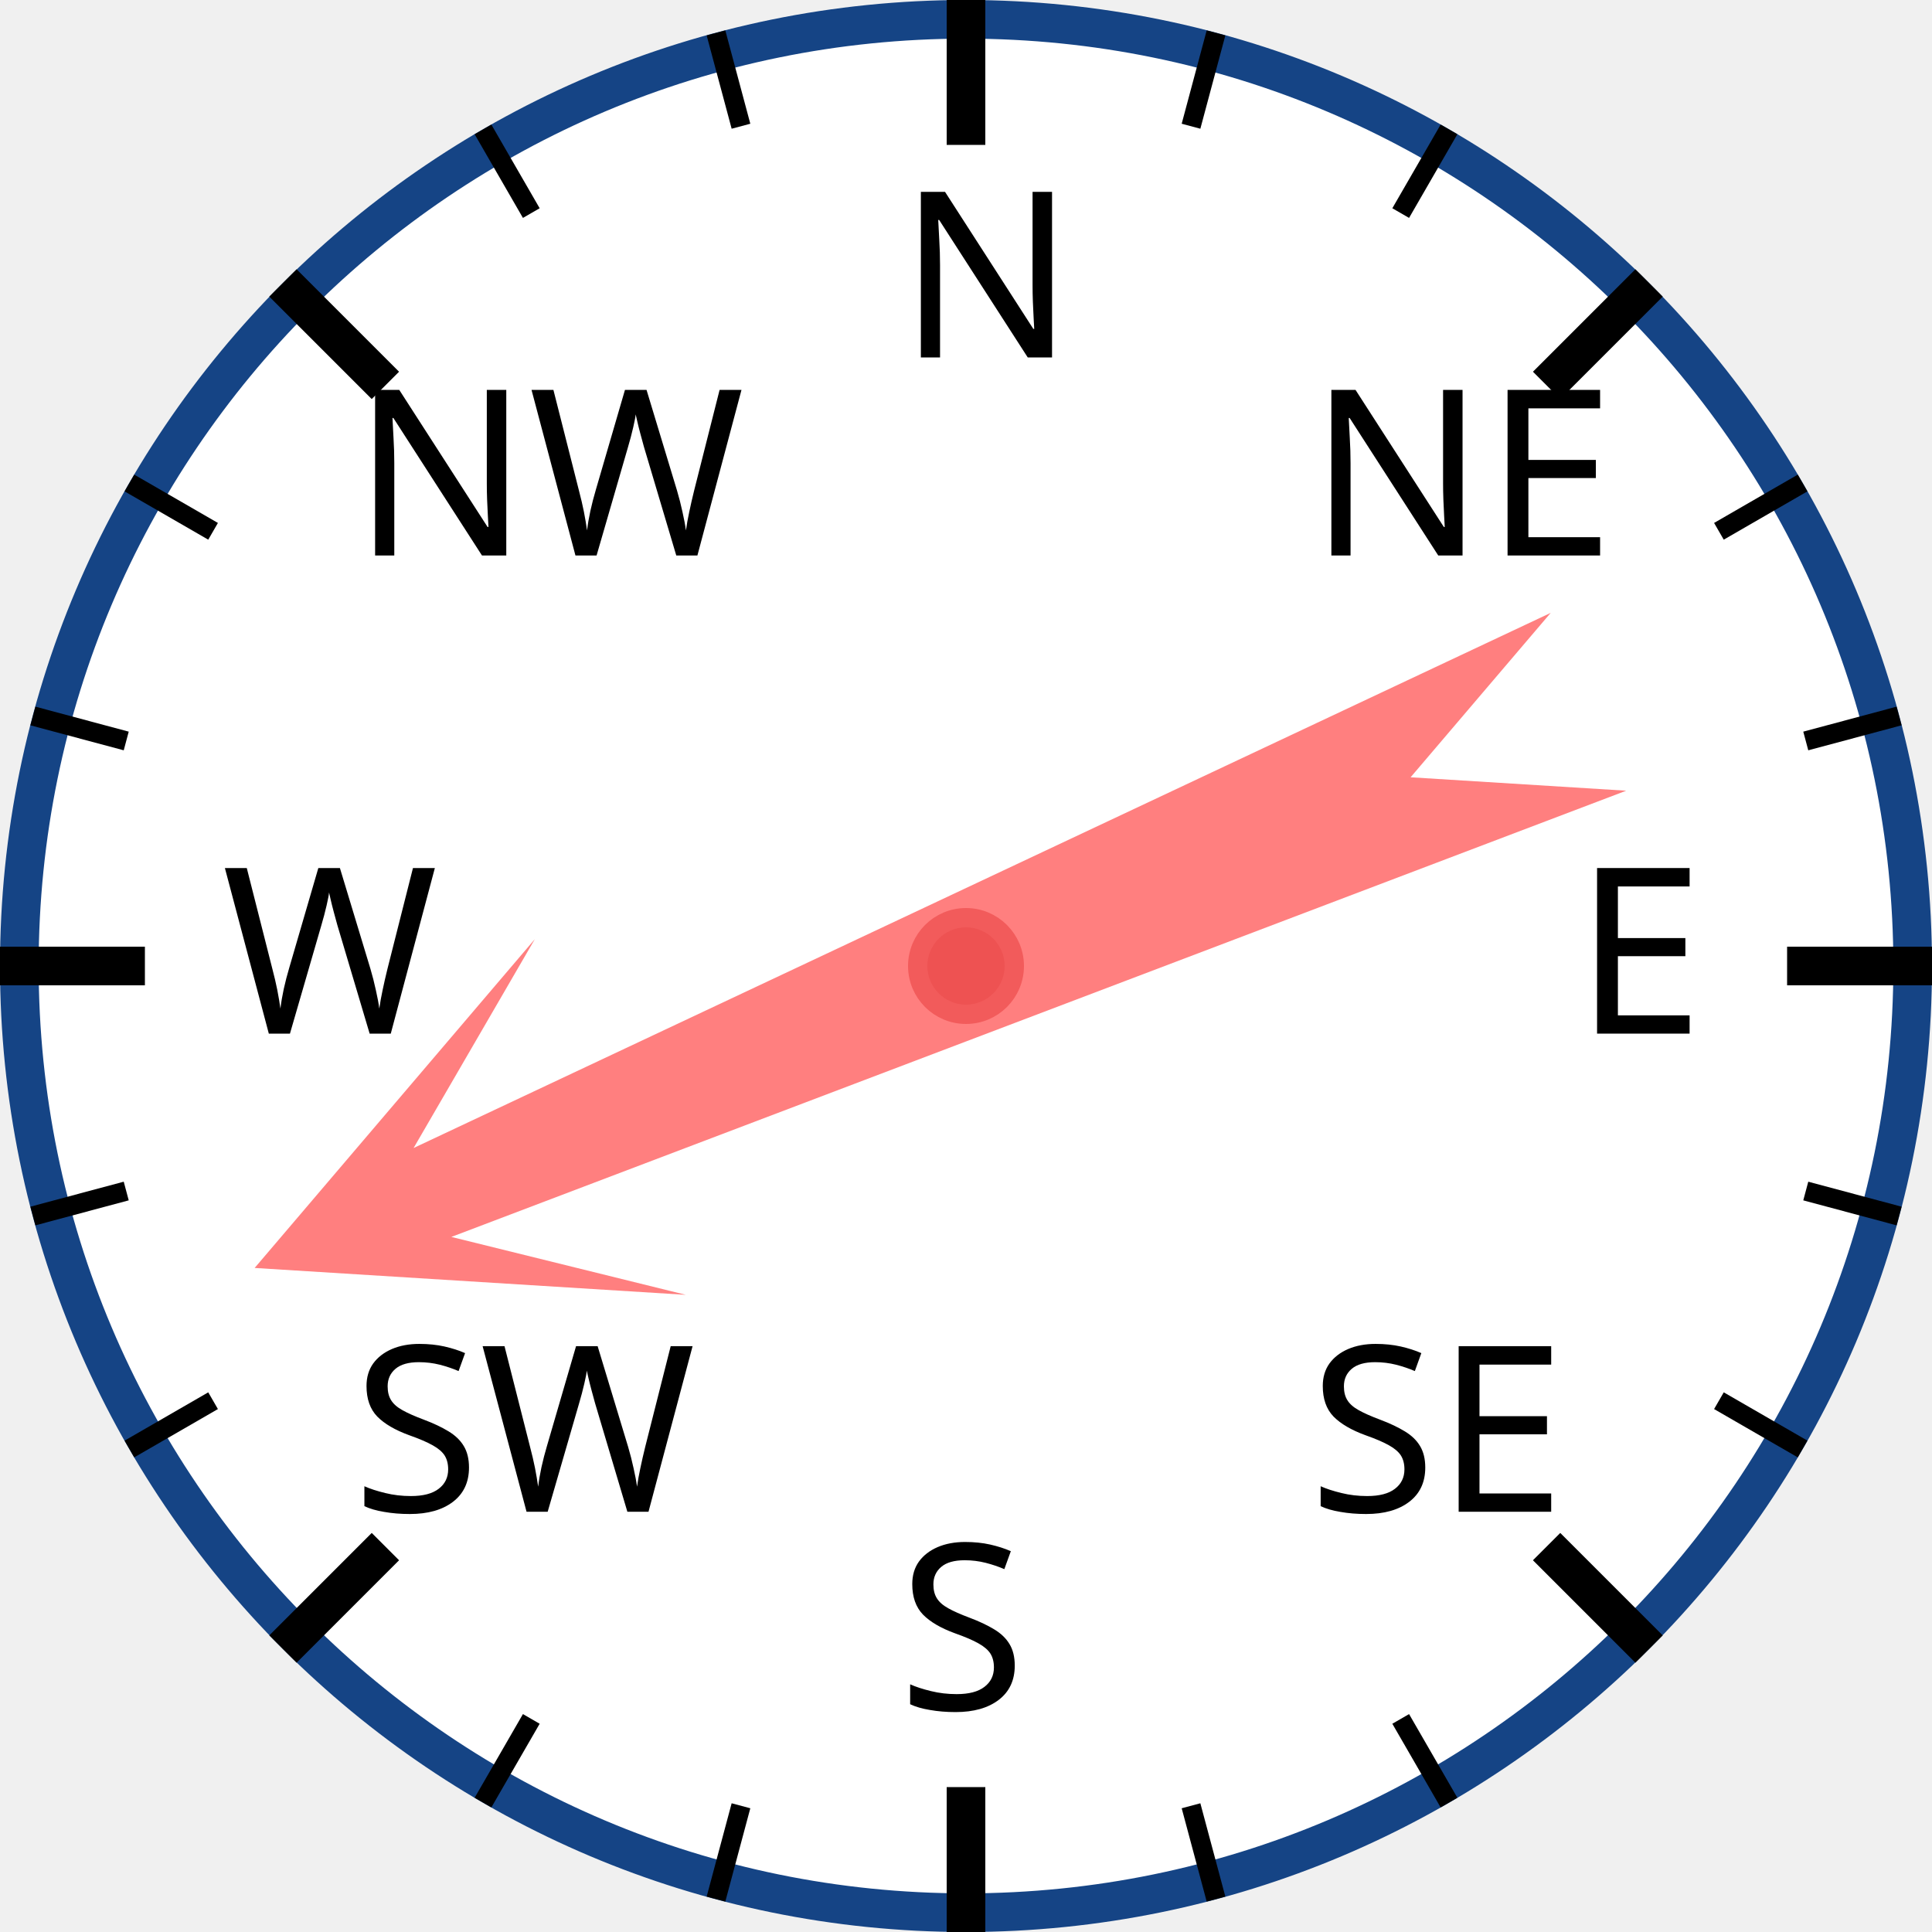
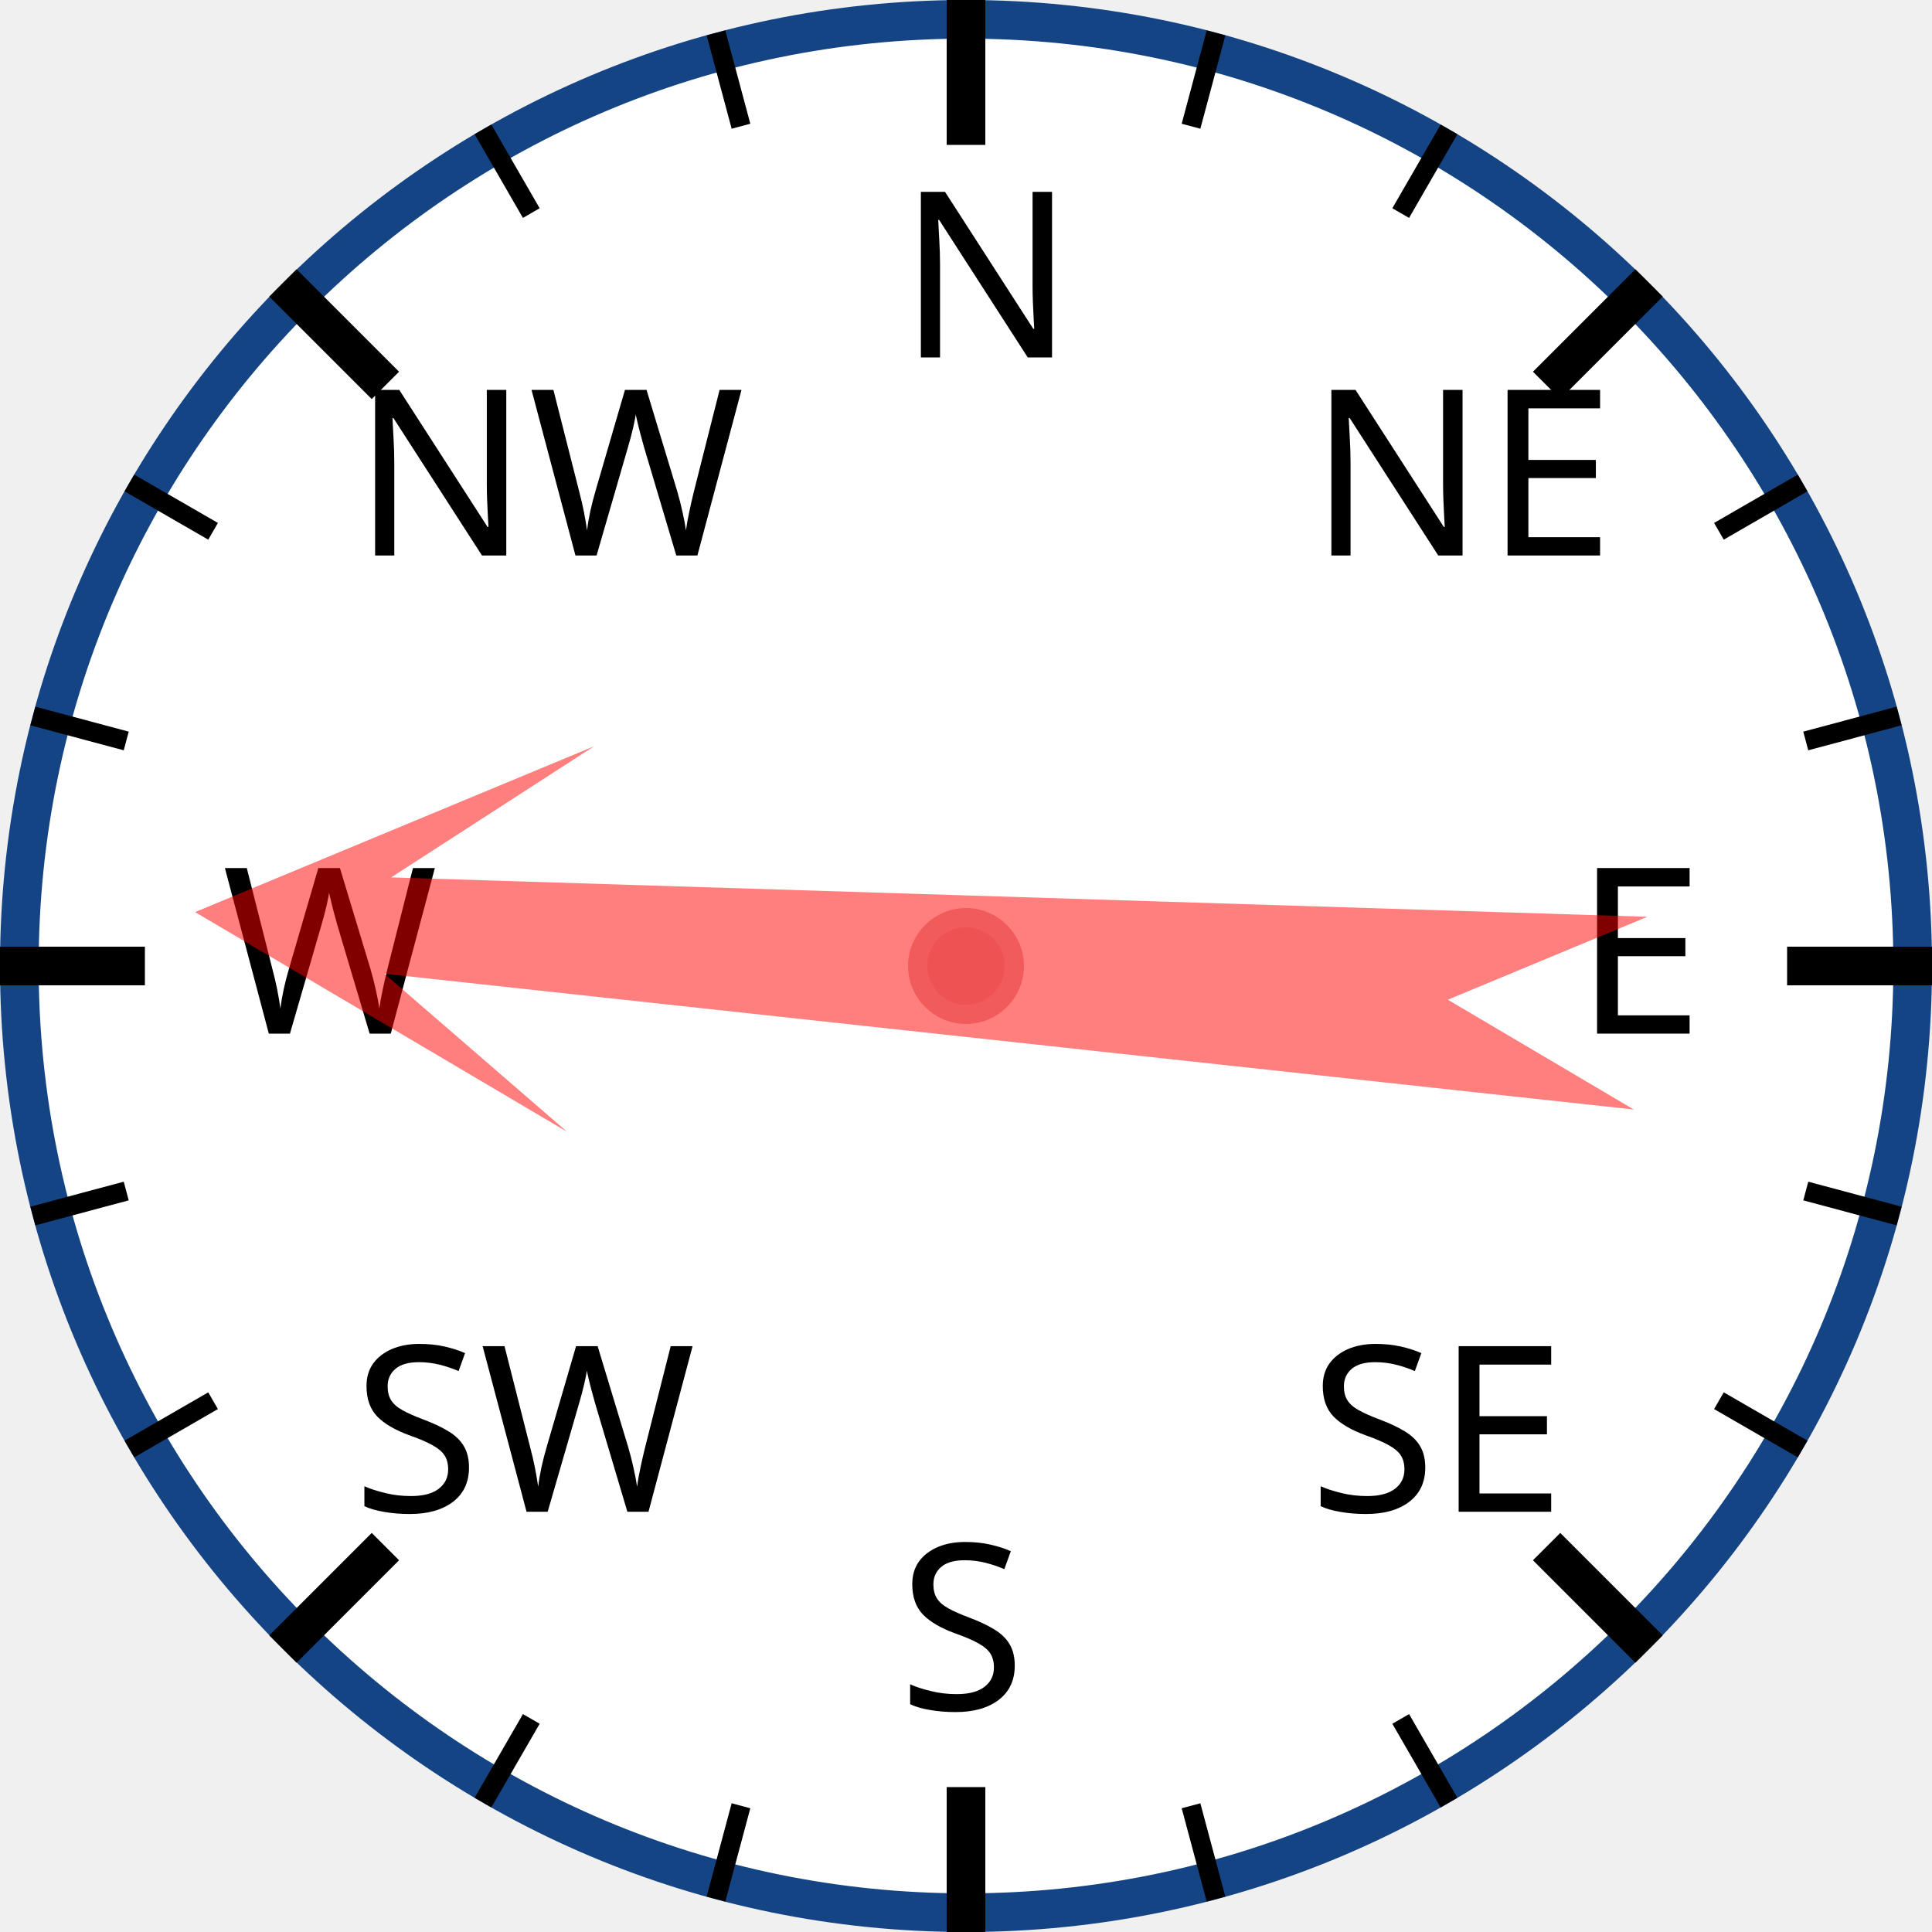
<svg xmlns="http://www.w3.org/2000/svg" width="120px" height="120px" viewBox="0 0 200 200">
  <circle cx="100" cy="100" r="98" style="fill: white; stroke: #154485; stroke-width: 4;" />
  <text x="93.0" y="37.0" style="font-family: sans-serif; font-size: 18pt;">N</text>
  <line x1="100.0" y1="0.0" x2="100.0" y2="15.0" style="stroke: black; stroke-width: 4;" />
  <line x1="74.118" y1="3.407" x2="76.706" y2="13.067" style="stroke: black; stroke-width: 2;" />
  <line x1="50" y1="13.397" x2="55" y2="22.058" style="stroke: black; stroke-width: 2;" />
  <text x="36.503" y="57.503" style="font-family: sans-serif; font-size: 18pt;">NW</text>
  <line x1="29.289" y1="29.289" x2="39.896" y2="39.896" style="stroke: black; stroke-width: 4;" />
  <line x1="13.397" y1="50" x2="22.058" y2="55" style="stroke: black; stroke-width: 2;" />
  <line x1="3.407" y1="74.118" x2="13.067" y2="76.706" style="stroke: black; stroke-width: 2;" />
  <text x="23.0" y="107.0" style="font-family: sans-serif; font-size: 18pt;">W</text>
  <line x1="0.0" y1="100.0" x2="15.0" y2="100.0" style="stroke: black; stroke-width: 4;" />
  <line x1="3.407" y1="125.882" x2="13.067" y2="123.294" style="stroke: black; stroke-width: 2;" />
  <line x1="13.397" y1="150" x2="22.058" y2="145" style="stroke: black; stroke-width: 2;" />
  <text x="36.503" y="156.497" style="font-family: sans-serif; font-size: 18pt;">SW</text>
  <line x1="29.289" y1="170.711" x2="39.896" y2="160.104" style="stroke: black; stroke-width: 4;" />
  <line x1="50" y1="186.603" x2="55" y2="177.942" style="stroke: black; stroke-width: 2;" />
  <line x1="74.118" y1="196.593" x2="76.706" y2="186.933" style="stroke: black; stroke-width: 2;" />
  <text x="93" y="177.0" style="font-family: sans-serif; font-size: 18pt;">S</text>
  <line x1="100" y1="200.0" x2="100" y2="185.0" style="stroke: black; stroke-width: 4;" />
  <line x1="125.882" y1="196.593" x2="123.294" y2="186.933" style="stroke: black; stroke-width: 2;" />
  <line x1="150.0" y1="186.603" x2="145.0" y2="177.942" style="stroke: black; stroke-width: 2;" />
  <text x="135.497" y="156.497" style="font-family: sans-serif; font-size: 18pt;">SE</text>
  <line x1="170.711" y1="170.711" x2="160.104" y2="160.104" style="stroke: black; stroke-width: 4;" />
  <line x1="186.603" y1="150" x2="177.942" y2="145" style="stroke: black; stroke-width: 2;" />
  <line x1="196.593" y1="125.882" x2="186.933" y2="123.294" style="stroke: black; stroke-width: 2;" />
  <text x="163.0" y="107" style="font-family: sans-serif; font-size: 18pt;">E</text>
  <line x1="200.0" y1="100" x2="185.0" y2="100" style="stroke: black; stroke-width: 4;" />
  <line x1="196.593" y1="74.118" x2="186.933" y2="76.706" style="stroke: black; stroke-width: 2;" />
  <line x1="186.603" y1="50" x2="177.942" y2="55" style="stroke: black; stroke-width: 2;" />
  <text x="135.497" y="57.503" style="font-family: sans-serif; font-size: 18pt;">NE</text>
  <line x1="170.711" y1="29.289" x2="160.104" y2="39.896" style="stroke: black; stroke-width: 4;" />
  <line x1="150" y1="13.397" x2="145" y2="22.058" style="stroke: black; stroke-width: 2;" />
  <line x1="125.882" y1="3.407" x2="123.294" y2="13.067" style="stroke: black; stroke-width: 2;" />
-   <polygon points="100 20 120 60 105 40 110 170 100 150 90 170 95 40 80 60" style="fill: red; fill-opacity: 0.5;" transform="rotate(247,100,100)" />
+   <polygon points="100 20 120 60 105 40 110 170 100 150 90 170 95 40 80 60" style="fill: red; fill-opacity: 0.5;" transform="rotate(274,100,100)" />
  <circle cx="100" cy="100" r="5" style="fill: #EE5252; stroke: #F25B5B; stroke-width: 2;" />
</svg>
